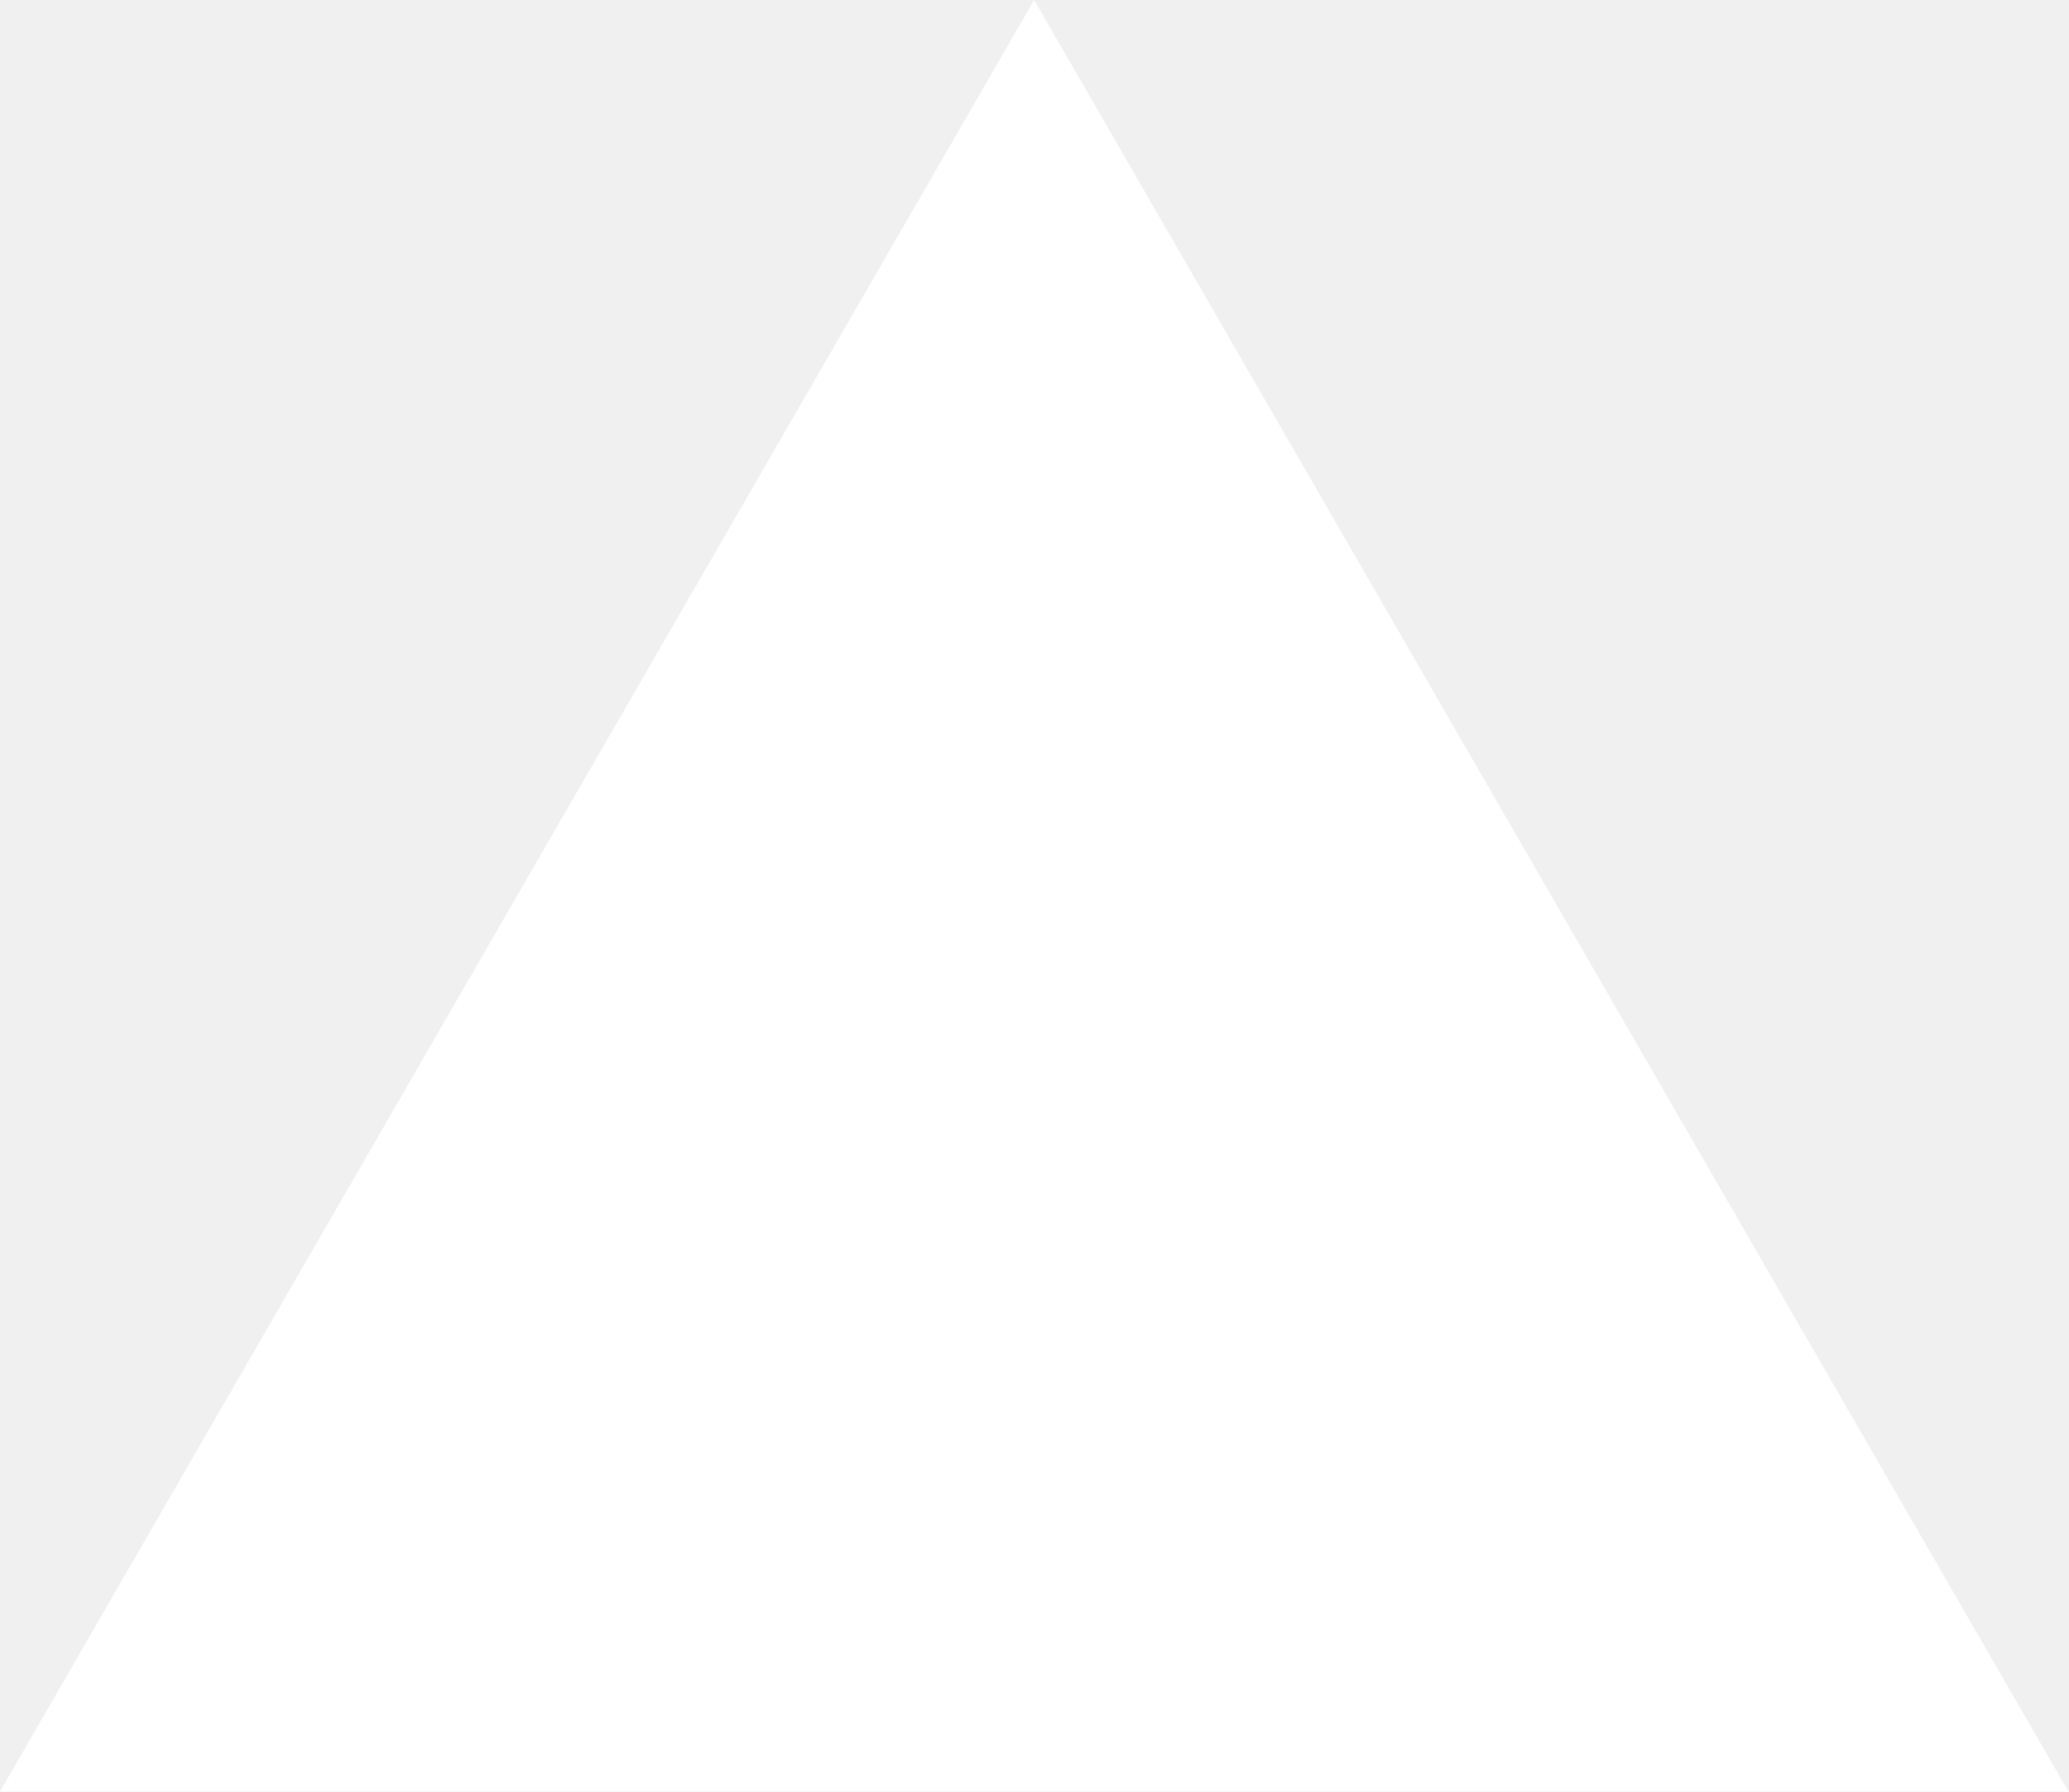
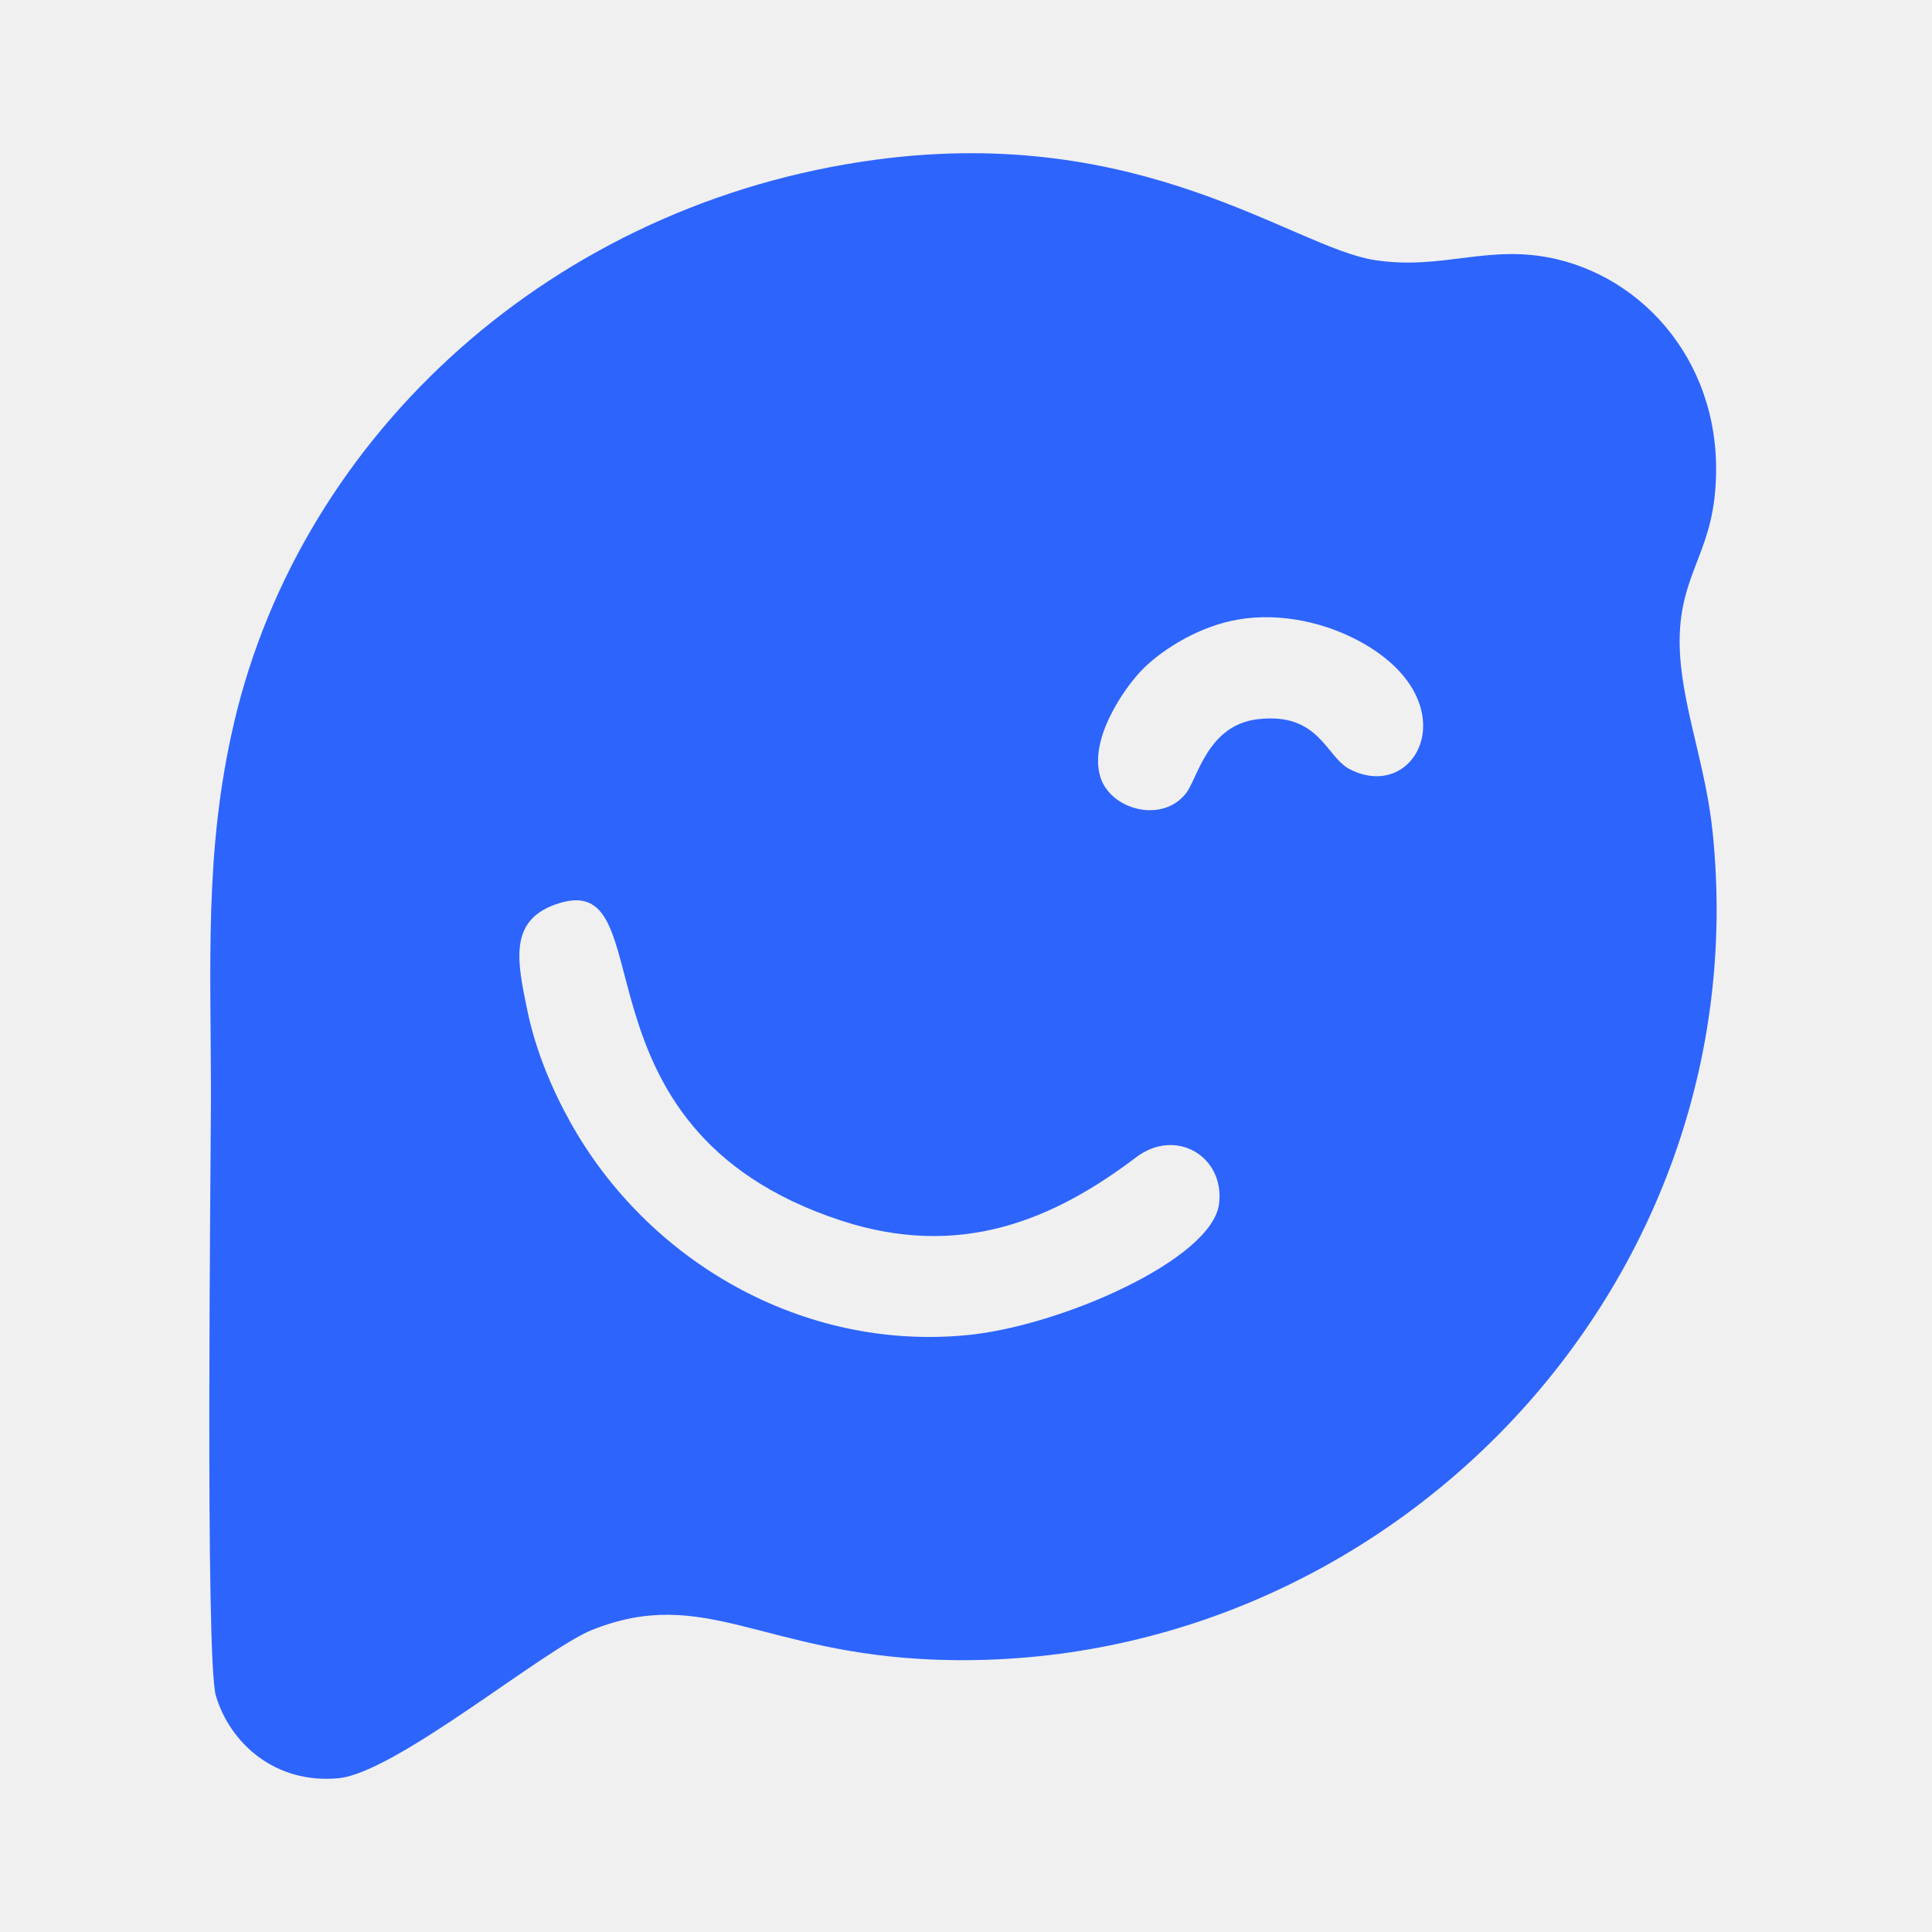
- <svg xmlns="http://www.w3.org/2000/svg" fill="none" viewBox="0 0 1155 1000">
-   <path d="m577.3 0 577.4 1000H0z" fill="#fff" />
+ <svg xmlns="http://www.w3.org/2000/svg" xml:space="preserve" width="2in" height="2in" version="1.1" style="shape-rendering:geometricPrecision; text-rendering:geometricPrecision; image-rendering:optimizeQuality; fill-rule:evenodd; clip-rule:evenodd" viewBox="0 0 2000 2000">
+   <defs>
+     <style type="text/css">
+    
+     .fil1 {fill:none}
+     .fil0 {fill:#2D64FC}
+    
+   </style>
+   </defs>
+   <g id="Layer_x0020_1">
+     <path class="fil0" d="M906.8 165.29c-333.53,44.71 -594.07,283.56 -664.3,582.02 -31.65,134.48 -23.88,252.44 -24.15,394.49 -0.12,62.06 -6.04,576.26 5.13,613.65 14.7,49.21 61.37,91.5 126.82,85.37 59.47,-5.57 212.57,-133.54 262.68,-153.55 116.28,-46.43 176.01,24.61 356.73,30.88 460.7,15.99 851.92,-382.46 803.23,-856.47 -6.43,-62.62 -26.75,-117.13 -32.65,-170.97 -9.34,-85.17 26.41,-106.97 34.39,-174.19 15.08,-127.05 -64,-225.19 -163.76,-248.34 -70.02,-16.24 -117.62,12.09 -188.24,0.98 -84.11,-13.23 -240.06,-140.84 -515.87,-103.86zm-332.18 771.11c-48.1,17.34 -39.19,59.19 -28.65,109.9 8.66,41.66 25.43,81.25 44.36,115.24 80.09,143.87 240.14,237.29 411.18,220.54 97.26,-9.52 253.27,-78.5 260.43,-135.78 6.15,-49.23 -44.75,-79.41 -85.78,-48.31 -85.84,65.06 -182.3,105.8 -305.27,65.6 -292.41,-95.59 -178.59,-369.61 -296.28,-327.19zm699.09 -293.48c-38.6,8.72 -74.94,32.55 -93.81,53 -16.44,17.82 -52.35,68.55 -41.03,107.71 9.98,34.55 64.06,49.33 88.85,17.61 12.22,-15.63 22.13,-70.81 74.68,-76.77 63.68,-7.22 69.99,39.06 94.86,51.82 71.59,36.73 125.65,-74.97 3.71,-135.76 -35.42,-17.66 -82.72,-27.66 -127.26,-17.6z" />
+     <rect class="fil1" x="-3.15" width="2000" height="2000" />
+   </g>
</svg>
